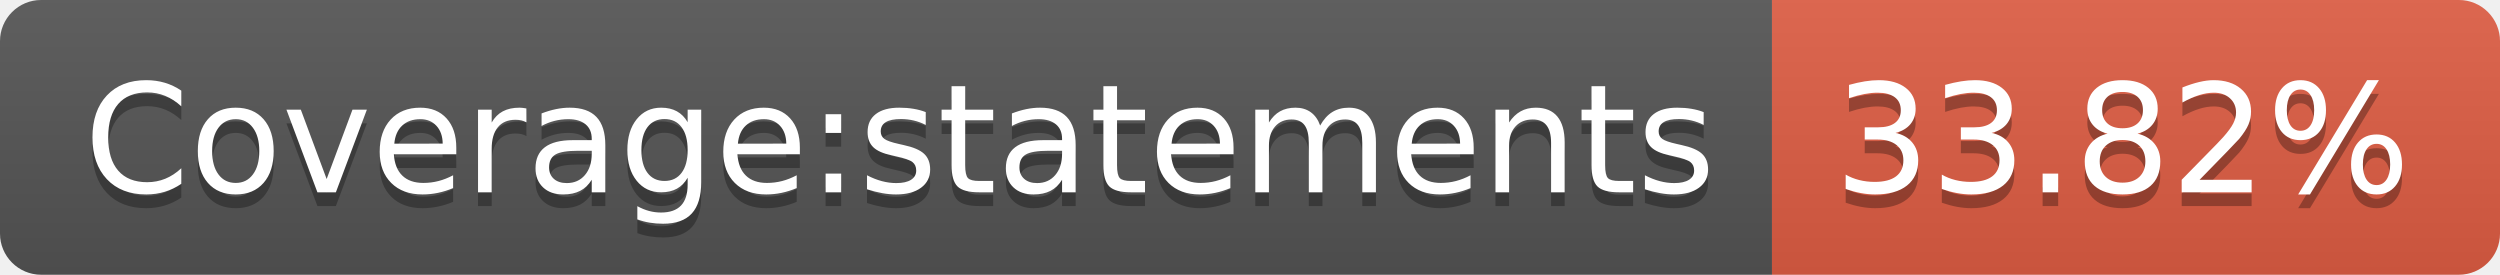
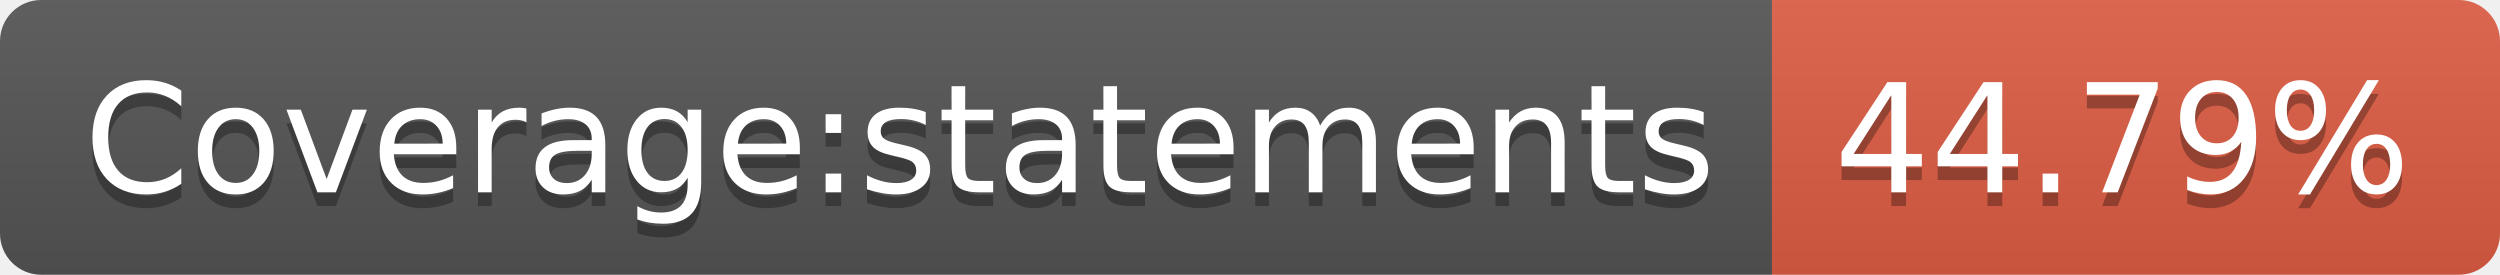
<svg xmlns="http://www.w3.org/2000/svg" width="182" height="20">
  <linearGradient id="b" x2="0" y2="100%">
    <stop offset="0" stop-color="#bbb" stop-opacity=".1" />
    <stop offset="1" stop-opacity=".1" />
  </linearGradient>
  <clipPath id="a">
    <rect width="182" height="20" rx="3" fill="#fff" />
  </clipPath>
  <g clip-path="url(#a)">
    <path fill="#555" d="M0 0h129v20H0z" />
    <path fill="#e05d44" d="M129 0h53v20H129z" />
    <path fill="url(#b)" d="M0 0h182v20H0z" />
  </g>
  <g fill="#fff" text-anchor="middle" font-family="DejaVu Sans,Verdana,Geneva,sans-serif" font-size="110">
    <text x="655" y="150" fill="#010101" fill-opacity=".3" transform="scale(.1)" textLength="1190">Coverage:statements</text>
    <text x="655" y="140" transform="scale(.1)" textLength="1190">Coverage:statements</text>
-     <text x="1545" y="150" fill="#010101" fill-opacity=".3" transform="scale(.1)" textLength="430">33.82%</text>
-     <text x="1545" y="140" transform="scale(.1)" textLength="430">33.82%</text>
+     <text x="1545" y="150" fill="#010101" fill-opacity=".3" transform="scale(.1)" textLength="430">44.79%</text>
+     <text x="1545" y="140" transform="scale(.1)" textLength="430">44.79%</text>
  </g>
</svg>
